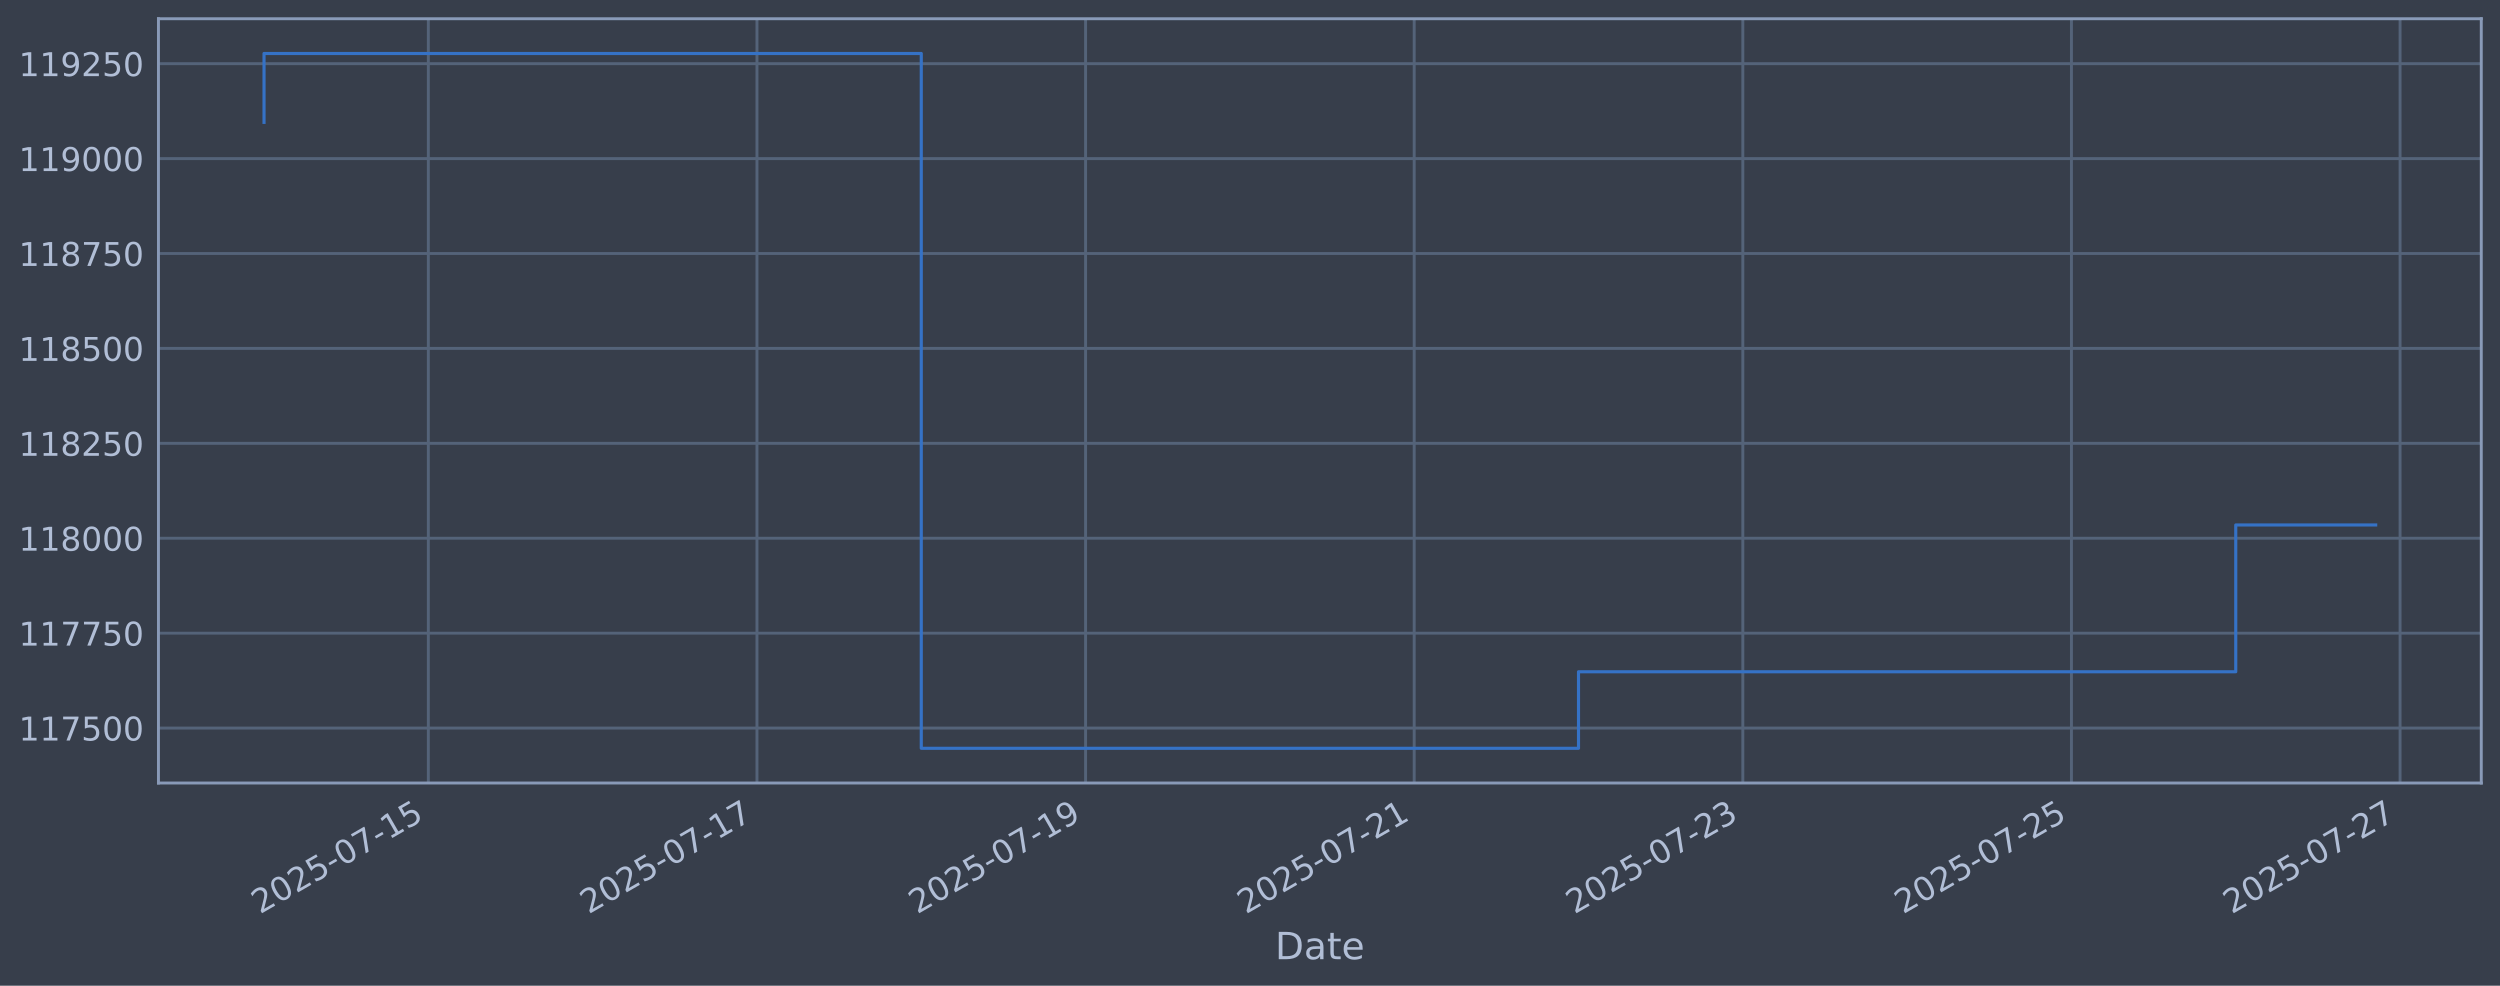
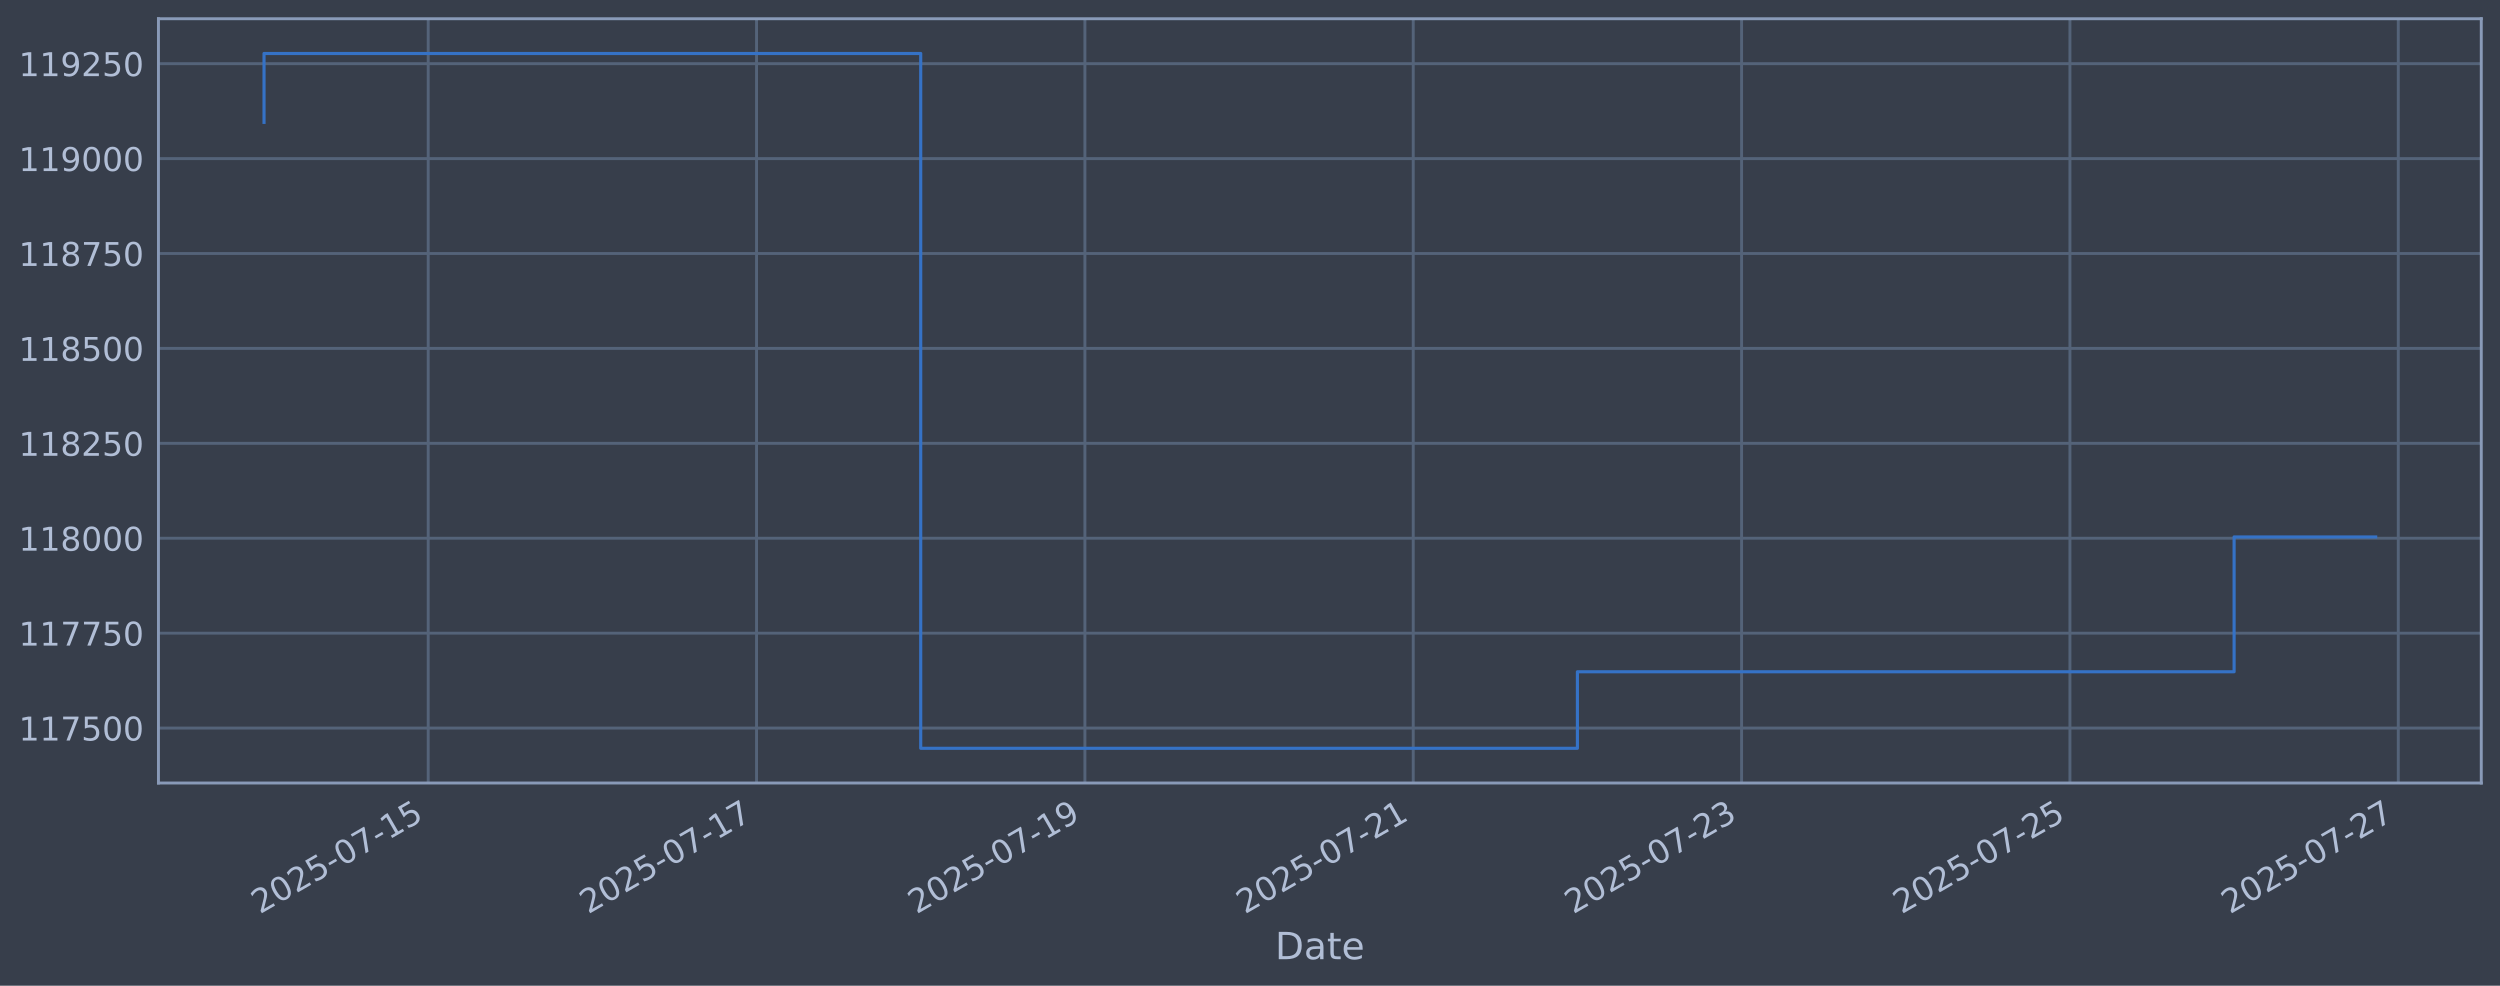
<svg xmlns="http://www.w3.org/2000/svg" xmlns:xlink="http://www.w3.org/1999/xlink" width="960.9pt" height="378.87pt" viewBox="0 0 960.9 378.87" version="1.1">
  <defs>
    <style type="text/css">*{stroke-linejoin: round; stroke-linecap: butt}</style>
  </defs>
  <g id="figure_1">
    <g id="patch_1">
      <path d="M 0 378.87  L 960.9 378.87  L 960.9 0  L 0 0  z " style="fill: #373e4b" />
    </g>
    <g id="axes_1">
      <g id="patch_2">
        <path d="M 60.901 300.96  L 953.701 300.96  L 953.701 7.2  L 60.901 7.2  z " style="fill: #373e4b" />
      </g>
      <g id="matplotlib.axis_1">
        <g id="xtick_1">
          <g id="line2d_1">
-             <path d="M 164.637 300.96  L 164.637 7.2  " clip-path="url(#pb0c795d579)" style="fill: none; stroke: #546379; stroke-width: 1.12; stroke-linecap: square" />
+             <path d="M 164.584 300.96  L 164.584 7.2  " clip-path="url(#p9fd85a5dd3)" style="fill: none; stroke: #546379; stroke-width: 1.12; stroke-linecap: square" />
          </g>
          <g id="line2d_2" />
          <g id="text_1">
-             <g style="fill: #b1bed6" transform="translate(99.91109 351.4642) rotate(-30) scale(0.126 -0.126)">
+             <g style="fill: #b1bed6" transform="translate(99.85834 351.4642) rotate(-30) scale(0.126 -0.126)">
              <defs>
                <path id="DejaVuSans-32" d="M 1228 531  L 3431 531  L 3431 0  L 469 0  L 469 531  Q 828 903 1448 1529  Q 2069 2156 2228 2338  Q 2531 2678 2651 2914  Q 2772 3150 2772 3378  Q 2772 3750 2511 3984  Q 2250 4219 1831 4219  Q 1534 4219 1204 4116  Q 875 4013 500 3803  L 500 4441  Q 881 4594 1212 4672  Q 1544 4750 1819 4750  Q 2544 4750 2975 4387  Q 3406 4025 3406 3419  Q 3406 3131 3298 2873  Q 3191 2616 2906 2266  Q 2828 2175 2409 1742  Q 1991 1309 1228 531  z " transform="scale(0.015625)" />
                <path id="DejaVuSans-30" d="M 2034 4250  Q 1547 4250 1301 3770  Q 1056 3291 1056 2328  Q 1056 1369 1301 889  Q 1547 409 2034 409  Q 2525 409 2770 889  Q 3016 1369 3016 2328  Q 3016 3291 2770 3770  Q 2525 4250 2034 4250  z M 2034 4750  Q 2819 4750 3233 4129  Q 3647 3509 3647 2328  Q 3647 1150 3233 529  Q 2819 -91 2034 -91  Q 1250 -91 836 529  Q 422 1150 422 2328  Q 422 3509 836 4129  Q 1250 4750 2034 4750  z " transform="scale(0.015625)" />
                <path id="DejaVuSans-35" d="M 691 4666  L 3169 4666  L 3169 4134  L 1269 4134  L 1269 2991  Q 1406 3038 1543 3061  Q 1681 3084 1819 3084  Q 2600 3084 3056 2656  Q 3513 2228 3513 1497  Q 3513 744 3044 326  Q 2575 -91 1722 -91  Q 1428 -91 1123 -41  Q 819 9 494 109  L 494 744  Q 775 591 1075 516  Q 1375 441 1709 441  Q 2250 441 2565 725  Q 2881 1009 2881 1497  Q 2881 1984 2565 2268  Q 2250 2553 1709 2553  Q 1456 2553 1204 2497  Q 953 2441 691 2322  L 691 4666  z " transform="scale(0.015625)" />
                <path id="DejaVuSans-2d" d="M 313 2009  L 1997 2009  L 1997 1497  L 313 1497  L 313 2009  z " transform="scale(0.015625)" />
                <path id="DejaVuSans-37" d="M 525 4666  L 3525 4666  L 3525 4397  L 1831 0  L 1172 0  L 2766 4134  L 525 4134  L 525 4666  z " transform="scale(0.015625)" />
                <path id="DejaVuSans-31" d="M 794 531  L 1825 531  L 1825 4091  L 703 3866  L 703 4441  L 1819 4666  L 2450 4666  L 2450 531  L 3481 531  L 3481 0  L 794 0  L 794 531  z " transform="scale(0.015625)" />
              </defs>
              <use xlink:href="#DejaVuSans-32" />
              <use xlink:href="#DejaVuSans-30" transform="translate(63.62305 0)" />
              <use xlink:href="#DejaVuSans-32" transform="translate(127.2461 0)" />
              <use xlink:href="#DejaVuSans-35" transform="translate(190.8691 0)" />
              <use xlink:href="#DejaVuSans-2d" transform="translate(254.4922 0)" />
              <use xlink:href="#DejaVuSans-30" transform="translate(290.5762 0)" />
              <use xlink:href="#DejaVuSans-37" transform="translate(354.1992 0)" />
              <use xlink:href="#DejaVuSans-2d" transform="translate(417.8223 0)" />
              <use xlink:href="#DejaVuSans-31" transform="translate(453.9062 0)" />
              <use xlink:href="#DejaVuSans-35" transform="translate(517.5293 0)" />
            </g>
          </g>
        </g>
        <g id="xtick_2">
          <g id="line2d_3">
-             <path d="M 290.945 300.96  L 290.945 7.2  " clip-path="url(#pb0c795d579)" style="fill: none; stroke: #546379; stroke-width: 1.12; stroke-linecap: square" />
+             <path d="M 290.787 300.96  L 290.787 7.2  " clip-path="url(#p9fd85a5dd3)" style="fill: none; stroke: #546379; stroke-width: 1.12; stroke-linecap: square" />
          </g>
          <g id="line2d_4" />
          <g id="text_2">
-             <g style="fill: #b1bed6" transform="translate(226.2196 351.4642) rotate(-30) scale(0.126 -0.126)">
+             <g style="fill: #b1bed6" transform="translate(226.0614 351.4642) rotate(-30) scale(0.126 -0.126)">
              <use xlink:href="#DejaVuSans-32" />
              <use xlink:href="#DejaVuSans-30" transform="translate(63.62305 0)" />
              <use xlink:href="#DejaVuSans-32" transform="translate(127.2461 0)" />
              <use xlink:href="#DejaVuSans-35" transform="translate(190.8691 0)" />
              <use xlink:href="#DejaVuSans-2d" transform="translate(254.4922 0)" />
              <use xlink:href="#DejaVuSans-30" transform="translate(290.5762 0)" />
              <use xlink:href="#DejaVuSans-37" transform="translate(354.1992 0)" />
              <use xlink:href="#DejaVuSans-2d" transform="translate(417.8223 0)" />
              <use xlink:href="#DejaVuSans-31" transform="translate(453.9062 0)" />
              <use xlink:href="#DejaVuSans-37" transform="translate(517.5293 0)" />
            </g>
          </g>
        </g>
        <g id="xtick_3">
          <g id="line2d_5">
-             <path d="M 417.254 300.96  L 417.254 7.2  " clip-path="url(#pb0c795d579)" style="fill: none; stroke: #546379; stroke-width: 1.12; stroke-linecap: square" />
+             <path d="M 416.99 300.96  L 416.99 7.2  " clip-path="url(#p9fd85a5dd3)" style="fill: none; stroke: #546379; stroke-width: 1.12; stroke-linecap: square" />
          </g>
          <g id="line2d_6" />
          <g id="text_3">
-             <g style="fill: #b1bed6" transform="translate(352.5282 351.4642) rotate(-30) scale(0.126 -0.126)">
+             <g style="fill: #b1bed6" transform="translate(352.2645 351.4642) rotate(-30) scale(0.126 -0.126)">
              <defs>
                <path id="DejaVuSans-39" d="M 703 97  L 703 672  Q 941 559 1184 500  Q 1428 441 1663 441  Q 2288 441 2617 861  Q 2947 1281 2994 2138  Q 2813 1869 2534 1725  Q 2256 1581 1919 1581  Q 1219 1581 811 2004  Q 403 2428 403 3163  Q 403 3881 828 4315  Q 1253 4750 1959 4750  Q 2769 4750 3195 4129  Q 3622 3509 3622 2328  Q 3622 1225 3098 567  Q 2575 -91 1691 -91  Q 1453 -91 1209 -44  Q 966 3 703 97  z M 1959 2075  Q 2384 2075 2632 2365  Q 2881 2656 2881 3163  Q 2881 3666 2632 3958  Q 2384 4250 1959 4250  Q 1534 4250 1286 3958  Q 1038 3666 1038 3163  Q 1038 2656 1286 2365  Q 1534 2075 1959 2075  z " transform="scale(0.015625)" />
              </defs>
              <use xlink:href="#DejaVuSans-32" />
              <use xlink:href="#DejaVuSans-30" transform="translate(63.62305 0)" />
              <use xlink:href="#DejaVuSans-32" transform="translate(127.2461 0)" />
              <use xlink:href="#DejaVuSans-35" transform="translate(190.8691 0)" />
              <use xlink:href="#DejaVuSans-2d" transform="translate(254.4922 0)" />
              <use xlink:href="#DejaVuSans-30" transform="translate(290.5762 0)" />
              <use xlink:href="#DejaVuSans-37" transform="translate(354.1992 0)" />
              <use xlink:href="#DejaVuSans-2d" transform="translate(417.8223 0)" />
              <use xlink:href="#DejaVuSans-31" transform="translate(453.9062 0)" />
              <use xlink:href="#DejaVuSans-39" transform="translate(517.5293 0)" />
            </g>
          </g>
        </g>
        <g id="xtick_4">
          <g id="line2d_7">
-             <path d="M 543.562 300.96  L 543.562 7.2  " clip-path="url(#pb0c795d579)" style="fill: none; stroke: #546379; stroke-width: 1.12; stroke-linecap: square" />
+             <path d="M 543.193 300.96  L 543.193 7.2  " clip-path="url(#p9fd85a5dd3)" style="fill: none; stroke: #546379; stroke-width: 1.12; stroke-linecap: square" />
          </g>
          <g id="line2d_8" />
          <g id="text_4">
-             <g style="fill: #b1bed6" transform="translate(478.8368 351.4642) rotate(-30) scale(0.126 -0.126)">
+             <g style="fill: #b1bed6" transform="translate(478.4675 351.4642) rotate(-30) scale(0.126 -0.126)">
              <use xlink:href="#DejaVuSans-32" />
              <use xlink:href="#DejaVuSans-30" transform="translate(63.62305 0)" />
              <use xlink:href="#DejaVuSans-32" transform="translate(127.2461 0)" />
              <use xlink:href="#DejaVuSans-35" transform="translate(190.8691 0)" />
              <use xlink:href="#DejaVuSans-2d" transform="translate(254.4922 0)" />
              <use xlink:href="#DejaVuSans-30" transform="translate(290.5762 0)" />
              <use xlink:href="#DejaVuSans-37" transform="translate(354.1992 0)" />
              <use xlink:href="#DejaVuSans-2d" transform="translate(417.8223 0)" />
              <use xlink:href="#DejaVuSans-32" transform="translate(453.9062 0)" />
              <use xlink:href="#DejaVuSans-31" transform="translate(517.5293 0)" />
            </g>
          </g>
        </g>
        <g id="xtick_5">
          <g id="line2d_9">
-             <path d="M 669.871 300.96  L 669.871 7.2  " clip-path="url(#pb0c795d579)" style="fill: none; stroke: #546379; stroke-width: 1.12; stroke-linecap: square" />
+             <path d="M 669.396 300.96  L 669.396 7.2  " clip-path="url(#p9fd85a5dd3)" style="fill: none; stroke: #546379; stroke-width: 1.12; stroke-linecap: square" />
          </g>
          <g id="line2d_10" />
          <g id="text_5">
-             <g style="fill: #b1bed6" transform="translate(605.1453 351.4642) rotate(-30) scale(0.126 -0.126)">
+             <g style="fill: #b1bed6" transform="translate(604.6706 351.4642) rotate(-30) scale(0.126 -0.126)">
              <defs>
                <path id="DejaVuSans-33" d="M 2597 2516  Q 3050 2419 3304 2112  Q 3559 1806 3559 1356  Q 3559 666 3084 287  Q 2609 -91 1734 -91  Q 1441 -91 1130 -33  Q 819 25 488 141  L 488 750  Q 750 597 1062 519  Q 1375 441 1716 441  Q 2309 441 2620 675  Q 2931 909 2931 1356  Q 2931 1769 2642 2001  Q 2353 2234 1838 2234  L 1294 2234  L 1294 2753  L 1863 2753  Q 2328 2753 2575 2939  Q 2822 3125 2822 3475  Q 2822 3834 2567 4026  Q 2313 4219 1838 4219  Q 1578 4219 1281 4162  Q 984 4106 628 3988  L 628 4550  Q 988 4650 1302 4700  Q 1616 4750 1894 4750  Q 2613 4750 3031 4423  Q 3450 4097 3450 3541  Q 3450 3153 3228 2886  Q 3006 2619 2597 2516  z " transform="scale(0.015625)" />
              </defs>
              <use xlink:href="#DejaVuSans-32" />
              <use xlink:href="#DejaVuSans-30" transform="translate(63.62305 0)" />
              <use xlink:href="#DejaVuSans-32" transform="translate(127.2461 0)" />
              <use xlink:href="#DejaVuSans-35" transform="translate(190.8691 0)" />
              <use xlink:href="#DejaVuSans-2d" transform="translate(254.4922 0)" />
              <use xlink:href="#DejaVuSans-30" transform="translate(290.5762 0)" />
              <use xlink:href="#DejaVuSans-37" transform="translate(354.1992 0)" />
              <use xlink:href="#DejaVuSans-2d" transform="translate(417.8223 0)" />
              <use xlink:href="#DejaVuSans-32" transform="translate(453.9062 0)" />
              <use xlink:href="#DejaVuSans-33" transform="translate(517.5293 0)" />
            </g>
          </g>
        </g>
        <g id="xtick_6">
          <g id="line2d_11">
-             <path d="M 796.179 300.96  L 796.179 7.2  " clip-path="url(#pb0c795d579)" style="fill: none; stroke: #546379; stroke-width: 1.12; stroke-linecap: square" />
+             <path d="M 795.599 300.96  L 795.599 7.2  " clip-path="url(#p9fd85a5dd3)" style="fill: none; stroke: #546379; stroke-width: 1.12; stroke-linecap: square" />
          </g>
          <g id="line2d_12" />
          <g id="text_6">
-             <g style="fill: #b1bed6" transform="translate(731.4539 351.4642) rotate(-30) scale(0.126 -0.126)">
+             <g style="fill: #b1bed6" transform="translate(730.8737 351.4642) rotate(-30) scale(0.126 -0.126)">
              <use xlink:href="#DejaVuSans-32" />
              <use xlink:href="#DejaVuSans-30" transform="translate(63.62305 0)" />
              <use xlink:href="#DejaVuSans-32" transform="translate(127.2461 0)" />
              <use xlink:href="#DejaVuSans-35" transform="translate(190.8691 0)" />
              <use xlink:href="#DejaVuSans-2d" transform="translate(254.4922 0)" />
              <use xlink:href="#DejaVuSans-30" transform="translate(290.5762 0)" />
              <use xlink:href="#DejaVuSans-37" transform="translate(354.1992 0)" />
              <use xlink:href="#DejaVuSans-2d" transform="translate(417.8223 0)" />
              <use xlink:href="#DejaVuSans-32" transform="translate(453.9062 0)" />
              <use xlink:href="#DejaVuSans-35" transform="translate(517.5293 0)" />
            </g>
          </g>
        </g>
        <g id="xtick_7">
          <g id="line2d_13">
-             <path d="M 922.488 300.96  L 922.488 7.2  " clip-path="url(#pb0c795d579)" style="fill: none; stroke: #546379; stroke-width: 1.12; stroke-linecap: square" />
+             <path d="M 921.802 300.96  L 921.802 7.2  " clip-path="url(#p9fd85a5dd3)" style="fill: none; stroke: #546379; stroke-width: 1.12; stroke-linecap: square" />
          </g>
          <g id="line2d_14" />
          <g id="text_7">
-             <g style="fill: #b1bed6" transform="translate(857.7624 351.4642) rotate(-30) scale(0.126 -0.126)">
+             <g style="fill: #b1bed6" transform="translate(857.0767 351.4642) rotate(-30) scale(0.126 -0.126)">
              <use xlink:href="#DejaVuSans-32" />
              <use xlink:href="#DejaVuSans-30" transform="translate(63.62305 0)" />
              <use xlink:href="#DejaVuSans-32" transform="translate(127.2461 0)" />
              <use xlink:href="#DejaVuSans-35" transform="translate(190.8691 0)" />
              <use xlink:href="#DejaVuSans-2d" transform="translate(254.4922 0)" />
              <use xlink:href="#DejaVuSans-30" transform="translate(290.5762 0)" />
              <use xlink:href="#DejaVuSans-37" transform="translate(354.1992 0)" />
              <use xlink:href="#DejaVuSans-2d" transform="translate(417.8223 0)" />
              <use xlink:href="#DejaVuSans-32" transform="translate(453.9062 0)" />
              <use xlink:href="#DejaVuSans-37" transform="translate(517.5293 0)" />
            </g>
          </g>
        </g>
        <g id="text_8">
          <g style="fill: #b1bed6" transform="translate(490.0914 368.6753) scale(0.144 -0.144)">
            <defs>
              <path id="DejaVuSans-44" d="M 1259 4147  L 1259 519  L 2022 519  Q 2988 519 3436 956  Q 3884 1394 3884 2338  Q 3884 3275 3436 3711  Q 2988 4147 2022 4147  L 1259 4147  z M 628 4666  L 1925 4666  Q 3281 4666 3915 4102  Q 4550 3538 4550 2338  Q 4550 1131 3912 565  Q 3275 0 1925 0  L 628 0  L 628 4666  z " transform="scale(0.015625)" />
              <path id="DejaVuSans-61" d="M 2194 1759  Q 1497 1759 1228 1600  Q 959 1441 959 1056  Q 959 750 1161 570  Q 1363 391 1709 391  Q 2188 391 2477 730  Q 2766 1069 2766 1631  L 2766 1759  L 2194 1759  z M 3341 1997  L 3341 0  L 2766 0  L 2766 531  Q 2569 213 2275 61  Q 1981 -91 1556 -91  Q 1019 -91 701 211  Q 384 513 384 1019  Q 384 1609 779 1909  Q 1175 2209 1959 2209  L 2766 2209  L 2766 2266  Q 2766 2663 2505 2880  Q 2244 3097 1772 3097  Q 1472 3097 1187 3025  Q 903 2953 641 2809  L 641 3341  Q 956 3463 1253 3523  Q 1550 3584 1831 3584  Q 2591 3584 2966 3190  Q 3341 2797 3341 1997  z " transform="scale(0.015625)" />
              <path id="DejaVuSans-74" d="M 1172 4494  L 1172 3500  L 2356 3500  L 2356 3053  L 1172 3053  L 1172 1153  Q 1172 725 1289 603  Q 1406 481 1766 481  L 2356 481  L 2356 0  L 1766 0  Q 1100 0 847 248  Q 594 497 594 1153  L 594 3053  L 172 3053  L 172 3500  L 594 3500  L 594 4494  L 1172 4494  z " transform="scale(0.015625)" />
              <path id="DejaVuSans-65" d="M 3597 1894  L 3597 1613  L 953 1613  Q 991 1019 1311 708  Q 1631 397 2203 397  Q 2534 397 2845 478  Q 3156 559 3463 722  L 3463 178  Q 3153 47 2828 -22  Q 2503 -91 2169 -91  Q 1331 -91 842 396  Q 353 884 353 1716  Q 353 2575 817 3079  Q 1281 3584 2069 3584  Q 2775 3584 3186 3129  Q 3597 2675 3597 1894  z M 3022 2063  Q 3016 2534 2758 2815  Q 2500 3097 2075 3097  Q 1594 3097 1305 2825  Q 1016 2553 972 2059  L 3022 2063  z " transform="scale(0.015625)" />
            </defs>
            <use xlink:href="#DejaVuSans-44" />
            <use xlink:href="#DejaVuSans-61" transform="translate(77.00195 0)" />
            <use xlink:href="#DejaVuSans-74" transform="translate(138.2812 0)" />
            <use xlink:href="#DejaVuSans-65" transform="translate(177.4902 0)" />
          </g>
        </g>
      </g>
      <g id="matplotlib.axis_2">
        <g id="ytick_1">
          <g id="line2d_15">
-             <path d="M 60.901 279.843  L 953.701 279.843  " clip-path="url(#pb0c795d579)" style="fill: none; stroke: #546379; stroke-width: 1.12; stroke-linecap: square" />
+             <path d="M 60.901 279.843  L 953.701 279.843  " clip-path="url(#p9fd85a5dd3)" style="fill: none; stroke: #546379; stroke-width: 1.12; stroke-linecap: square" />
          </g>
          <g id="line2d_16" />
          <g id="text_9">
            <g style="fill: #b1bed6" transform="translate(7.2 284.6295) scale(0.126 -0.126)">
              <use xlink:href="#DejaVuSans-31" />
              <use xlink:href="#DejaVuSans-31" transform="translate(63.62305 0)" />
              <use xlink:href="#DejaVuSans-37" transform="translate(127.2461 0)" />
              <use xlink:href="#DejaVuSans-35" transform="translate(190.8691 0)" />
              <use xlink:href="#DejaVuSans-30" transform="translate(254.4922 0)" />
              <use xlink:href="#DejaVuSans-30" transform="translate(318.1152 0)" />
            </g>
          </g>
        </g>
        <g id="ytick_2">
          <g id="line2d_17">
-             <path d="M 60.901 243.361  L 953.701 243.361  " clip-path="url(#pb0c795d579)" style="fill: none; stroke: #546379; stroke-width: 1.12; stroke-linecap: square" />
+             <path d="M 60.901 243.361  L 953.701 243.361  " clip-path="url(#p9fd85a5dd3)" style="fill: none; stroke: #546379; stroke-width: 1.12; stroke-linecap: square" />
          </g>
          <g id="line2d_18" />
          <g id="text_10">
            <g style="fill: #b1bed6" transform="translate(7.2 248.1479) scale(0.126 -0.126)">
              <use xlink:href="#DejaVuSans-31" />
              <use xlink:href="#DejaVuSans-31" transform="translate(63.62305 0)" />
              <use xlink:href="#DejaVuSans-37" transform="translate(127.2461 0)" />
              <use xlink:href="#DejaVuSans-37" transform="translate(190.8691 0)" />
              <use xlink:href="#DejaVuSans-35" transform="translate(254.4922 0)" />
              <use xlink:href="#DejaVuSans-30" transform="translate(318.1152 0)" />
            </g>
          </g>
        </g>
        <g id="ytick_3">
          <g id="line2d_19">
-             <path d="M 60.901 206.879  L 953.701 206.879  " clip-path="url(#pb0c795d579)" style="fill: none; stroke: #546379; stroke-width: 1.12; stroke-linecap: square" />
+             <path d="M 60.901 206.879  L 953.701 206.879  " clip-path="url(#p9fd85a5dd3)" style="fill: none; stroke: #546379; stroke-width: 1.12; stroke-linecap: square" />
          </g>
          <g id="line2d_20" />
          <g id="text_11">
            <g style="fill: #b1bed6" transform="translate(7.2 211.6662) scale(0.126 -0.126)">
              <defs>
                <path id="DejaVuSans-38" d="M 2034 2216  Q 1584 2216 1326 1975  Q 1069 1734 1069 1313  Q 1069 891 1326 650  Q 1584 409 2034 409  Q 2484 409 2743 651  Q 3003 894 3003 1313  Q 3003 1734 2745 1975  Q 2488 2216 2034 2216  z M 1403 2484  Q 997 2584 770 2862  Q 544 3141 544 3541  Q 544 4100 942 4425  Q 1341 4750 2034 4750  Q 2731 4750 3128 4425  Q 3525 4100 3525 3541  Q 3525 3141 3298 2862  Q 3072 2584 2669 2484  Q 3125 2378 3379 2068  Q 3634 1759 3634 1313  Q 3634 634 3220 271  Q 2806 -91 2034 -91  Q 1263 -91 848 271  Q 434 634 434 1313  Q 434 1759 690 2068  Q 947 2378 1403 2484  z M 1172 3481  Q 1172 3119 1398 2916  Q 1625 2713 2034 2713  Q 2441 2713 2670 2916  Q 2900 3119 2900 3481  Q 2900 3844 2670 4047  Q 2441 4250 2034 4250  Q 1625 4250 1398 4047  Q 1172 3844 1172 3481  z " transform="scale(0.015625)" />
              </defs>
              <use xlink:href="#DejaVuSans-31" />
              <use xlink:href="#DejaVuSans-31" transform="translate(63.62305 0)" />
              <use xlink:href="#DejaVuSans-38" transform="translate(127.2461 0)" />
              <use xlink:href="#DejaVuSans-30" transform="translate(190.8691 0)" />
              <use xlink:href="#DejaVuSans-30" transform="translate(254.4922 0)" />
              <use xlink:href="#DejaVuSans-30" transform="translate(318.1152 0)" />
            </g>
          </g>
        </g>
        <g id="ytick_4">
          <g id="line2d_21">
-             <path d="M 60.901 170.398  L 953.701 170.398  " clip-path="url(#pb0c795d579)" style="fill: none; stroke: #546379; stroke-width: 1.12; stroke-linecap: square" />
+             <path d="M 60.901 170.398  L 953.701 170.398  " clip-path="url(#p9fd85a5dd3)" style="fill: none; stroke: #546379; stroke-width: 1.12; stroke-linecap: square" />
          </g>
          <g id="line2d_22" />
          <g id="text_12">
            <g style="fill: #b1bed6" transform="translate(7.2 175.1845) scale(0.126 -0.126)">
              <use xlink:href="#DejaVuSans-31" />
              <use xlink:href="#DejaVuSans-31" transform="translate(63.62305 0)" />
              <use xlink:href="#DejaVuSans-38" transform="translate(127.2461 0)" />
              <use xlink:href="#DejaVuSans-32" transform="translate(190.8691 0)" />
              <use xlink:href="#DejaVuSans-35" transform="translate(254.4922 0)" />
              <use xlink:href="#DejaVuSans-30" transform="translate(318.1152 0)" />
            </g>
          </g>
        </g>
        <g id="ytick_5">
          <g id="line2d_23">
-             <path d="M 60.901 133.916  L 953.701 133.916  " clip-path="url(#pb0c795d579)" style="fill: none; stroke: #546379; stroke-width: 1.12; stroke-linecap: square" />
+             <path d="M 60.901 133.916  L 953.701 133.916  " clip-path="url(#p9fd85a5dd3)" style="fill: none; stroke: #546379; stroke-width: 1.12; stroke-linecap: square" />
          </g>
          <g id="line2d_24" />
          <g id="text_13">
            <g style="fill: #b1bed6" transform="translate(7.2 138.7029) scale(0.126 -0.126)">
              <use xlink:href="#DejaVuSans-31" />
              <use xlink:href="#DejaVuSans-31" transform="translate(63.62305 0)" />
              <use xlink:href="#DejaVuSans-38" transform="translate(127.2461 0)" />
              <use xlink:href="#DejaVuSans-35" transform="translate(190.8691 0)" />
              <use xlink:href="#DejaVuSans-30" transform="translate(254.4922 0)" />
              <use xlink:href="#DejaVuSans-30" transform="translate(318.1152 0)" />
            </g>
          </g>
        </g>
        <g id="ytick_6">
          <g id="line2d_25">
-             <path d="M 60.901 97.434  L 953.701 97.434  " clip-path="url(#pb0c795d579)" style="fill: none; stroke: #546379; stroke-width: 1.12; stroke-linecap: square" />
+             <path d="M 60.901 97.434  L 953.701 97.434  " clip-path="url(#p9fd85a5dd3)" style="fill: none; stroke: #546379; stroke-width: 1.12; stroke-linecap: square" />
          </g>
          <g id="line2d_26" />
          <g id="text_14">
            <g style="fill: #b1bed6" transform="translate(7.2 102.2212) scale(0.126 -0.126)">
              <use xlink:href="#DejaVuSans-31" />
              <use xlink:href="#DejaVuSans-31" transform="translate(63.62305 0)" />
              <use xlink:href="#DejaVuSans-38" transform="translate(127.2461 0)" />
              <use xlink:href="#DejaVuSans-37" transform="translate(190.8691 0)" />
              <use xlink:href="#DejaVuSans-35" transform="translate(254.4922 0)" />
              <use xlink:href="#DejaVuSans-30" transform="translate(318.1152 0)" />
            </g>
          </g>
        </g>
        <g id="ytick_7">
          <g id="line2d_27">
-             <path d="M 60.901 60.953  L 953.701 60.953  " clip-path="url(#pb0c795d579)" style="fill: none; stroke: #546379; stroke-width: 1.12; stroke-linecap: square" />
+             <path d="M 60.901 60.953  L 953.701 60.953  " clip-path="url(#p9fd85a5dd3)" style="fill: none; stroke: #546379; stroke-width: 1.12; stroke-linecap: square" />
          </g>
          <g id="line2d_28" />
          <g id="text_15">
            <g style="fill: #b1bed6" transform="translate(7.2 65.73954) scale(0.126 -0.126)">
              <use xlink:href="#DejaVuSans-31" />
              <use xlink:href="#DejaVuSans-31" transform="translate(63.62305 0)" />
              <use xlink:href="#DejaVuSans-39" transform="translate(127.2461 0)" />
              <use xlink:href="#DejaVuSans-30" transform="translate(190.8691 0)" />
              <use xlink:href="#DejaVuSans-30" transform="translate(254.4922 0)" />
              <use xlink:href="#DejaVuSans-30" transform="translate(318.1152 0)" />
            </g>
          </g>
        </g>
        <g id="ytick_8">
          <g id="line2d_29">
-             <path d="M 60.901 24.471  L 953.701 24.471  " clip-path="url(#pb0c795d579)" style="fill: none; stroke: #546379; stroke-width: 1.12; stroke-linecap: square" />
+             <path d="M 60.901 24.471  L 953.701 24.471  " clip-path="url(#p9fd85a5dd3)" style="fill: none; stroke: #546379; stroke-width: 1.12; stroke-linecap: square" />
          </g>
          <g id="line2d_30" />
          <g id="text_16">
            <g style="fill: #b1bed6" transform="translate(7.2 29.25787) scale(0.126 -0.126)">
              <use xlink:href="#DejaVuSans-31" />
              <use xlink:href="#DejaVuSans-31" transform="translate(63.62305 0)" />
              <use xlink:href="#DejaVuSans-39" transform="translate(127.2461 0)" />
              <use xlink:href="#DejaVuSans-32" transform="translate(190.8691 0)" />
              <use xlink:href="#DejaVuSans-35" transform="translate(254.4922 0)" />
              <use xlink:href="#DejaVuSans-30" transform="translate(318.1152 0)" />
            </g>
          </g>
        </g>
      </g>
      <g id="line2d_31">
-         <path d="M 101.482 47.033  L 101.482 20.553  L 354.099 20.553  L 354.099 287.607  L 606.717 287.607  L 606.717 258.197  L 859.334 258.197  L 859.334 201.78  L 913.119 201.78  " clip-path="url(#pb0c795d579)" style="fill: none; stroke: #3572c6; stroke-width: 1.2; stroke-linecap: square" />
+         <path d="M 101.482 47.033  L 101.482 20.553  L 353.888 20.553  L 353.888 287.607  L 606.295 287.607  L 606.295 258.197  L 858.701 258.197  L 858.701 206.381  L 913.119 206.381  " clip-path="url(#p9fd85a5dd3)" style="fill: none; stroke: #3572c6; stroke-width: 1.2; stroke-linecap: square" />
      </g>
      <g id="patch_3">
        <path d="M 60.901 300.96  L 60.901 7.2  " style="fill: none; stroke: #899ab8; stroke-width: 1.12; stroke-linejoin: miter; stroke-linecap: square" />
      </g>
      <g id="patch_4">
        <path d="M 953.701 300.96  L 953.701 7.2  " style="fill: none; stroke: #899ab8; stroke-width: 1.12; stroke-linejoin: miter; stroke-linecap: square" />
      </g>
      <g id="patch_5">
        <path d="M 60.901 300.96  L 953.701 300.96  " style="fill: none; stroke: #899ab8; stroke-width: 1.12; stroke-linejoin: miter; stroke-linecap: square" />
      </g>
      <g id="patch_6">
        <path d="M 60.901 7.2  L 953.701 7.2  " style="fill: none; stroke: #899ab8; stroke-width: 1.12; stroke-linejoin: miter; stroke-linecap: square" />
      </g>
    </g>
  </g>
  <defs>
-     <clipPath id="pb0c795d579">
+     <clipPath id="p9fd85a5dd3">
      <rect x="60.901" y="7.2" width="892.8" height="293.76" />
    </clipPath>
  </defs>
</svg>
